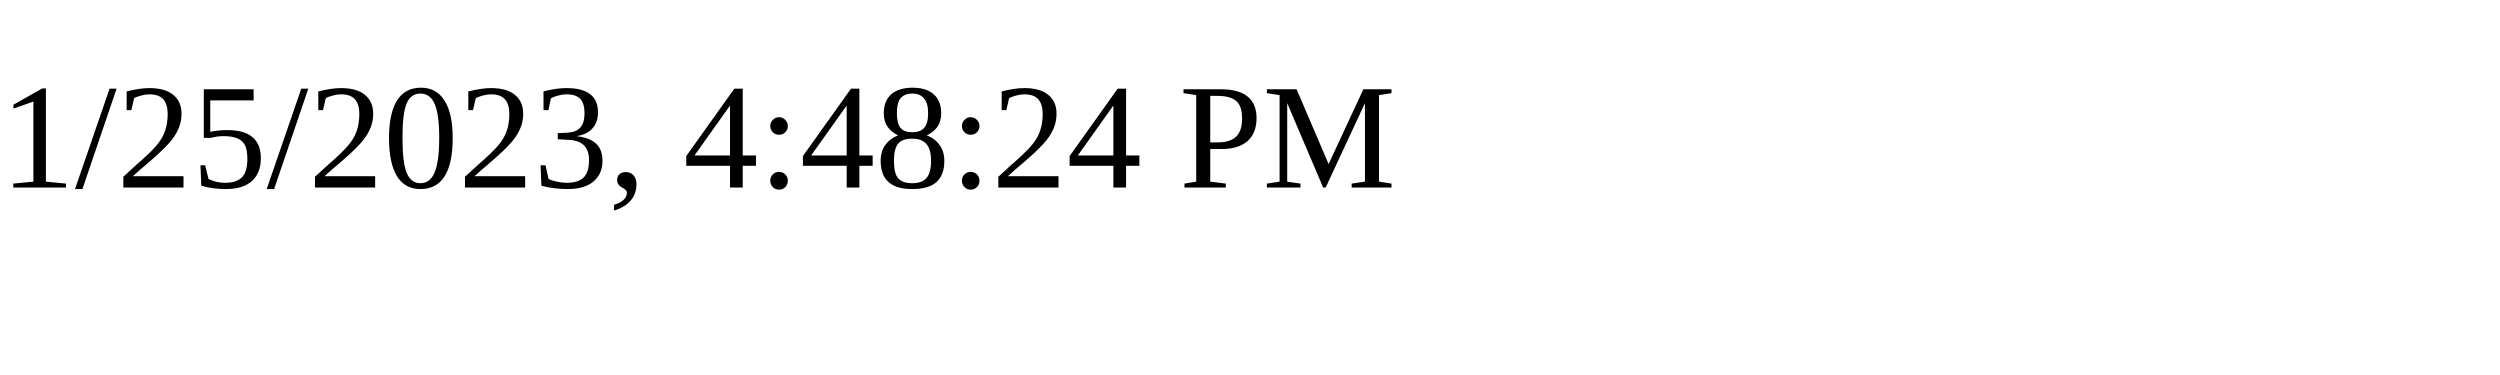
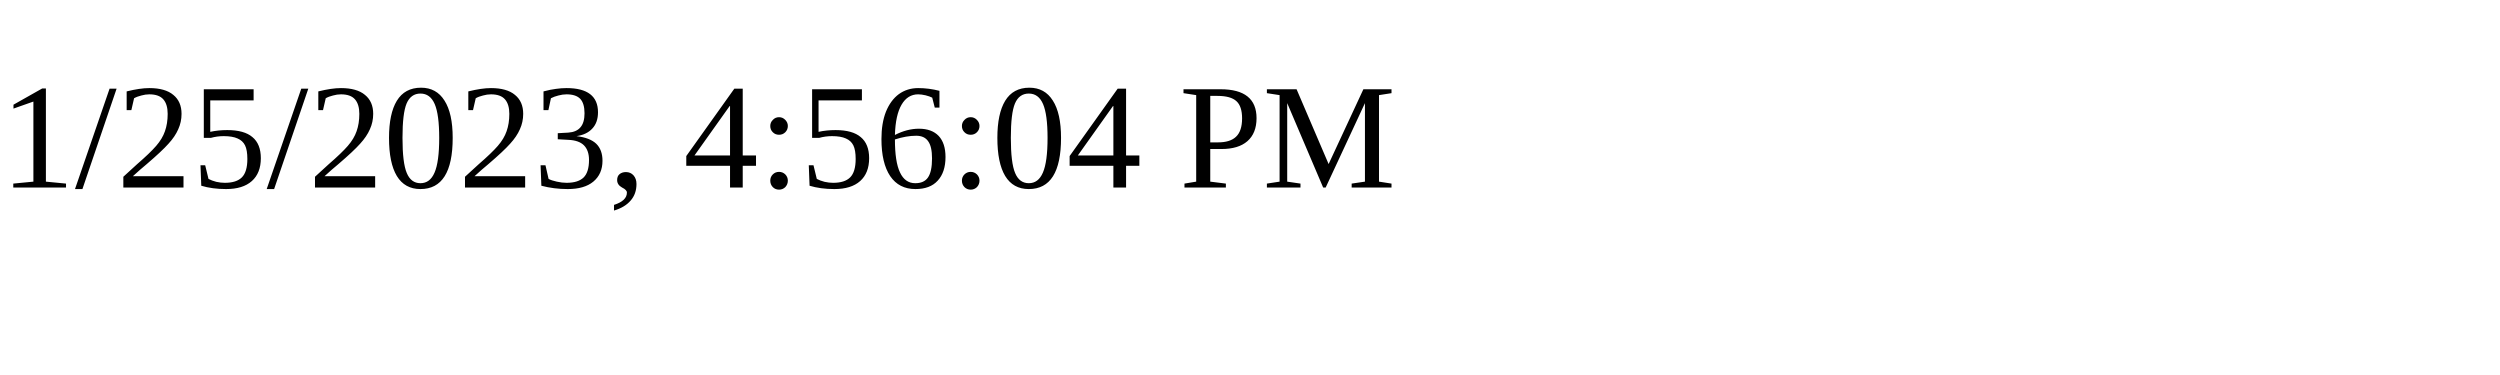
<svg xmlns="http://www.w3.org/2000/svg" height="30" width="200">
-   <text x="0" y="15">1/25/2023, 4:48:24 PM</text>
+   <text x="0" y="15">1/25/2023, 4:56:04 PM</text>
</svg>
